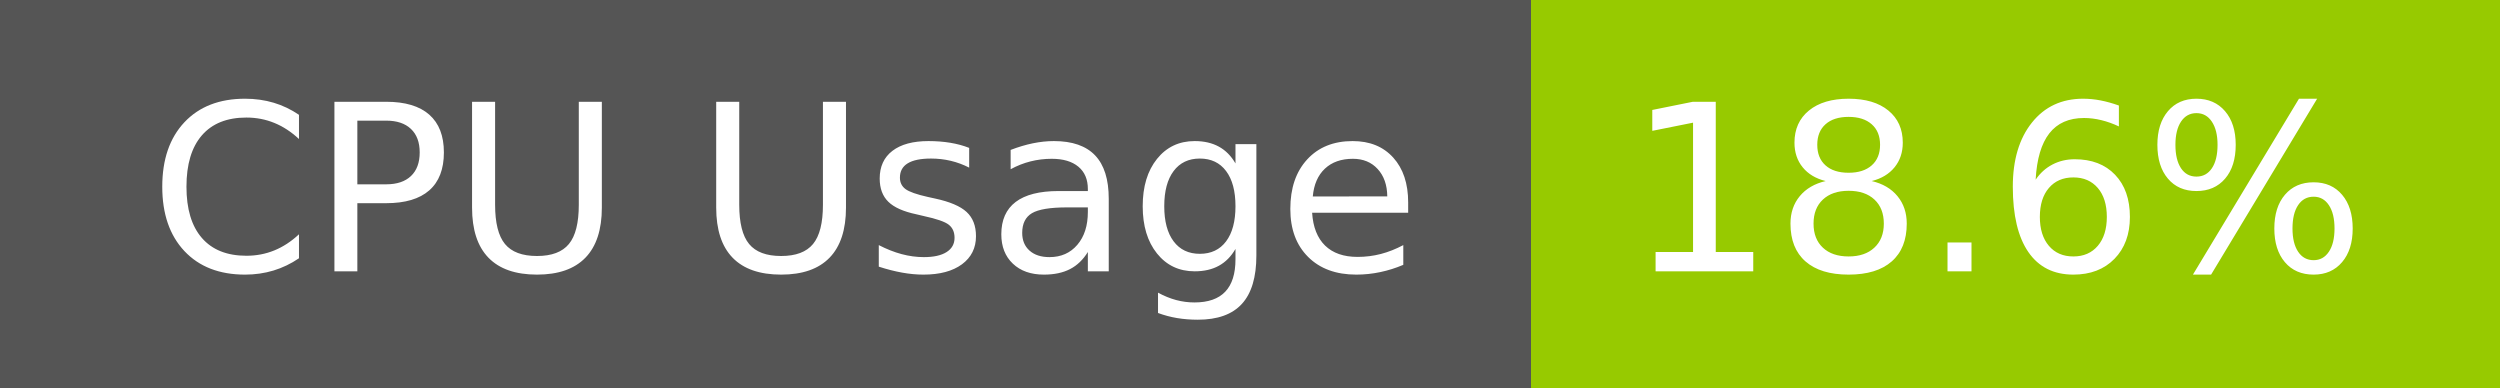
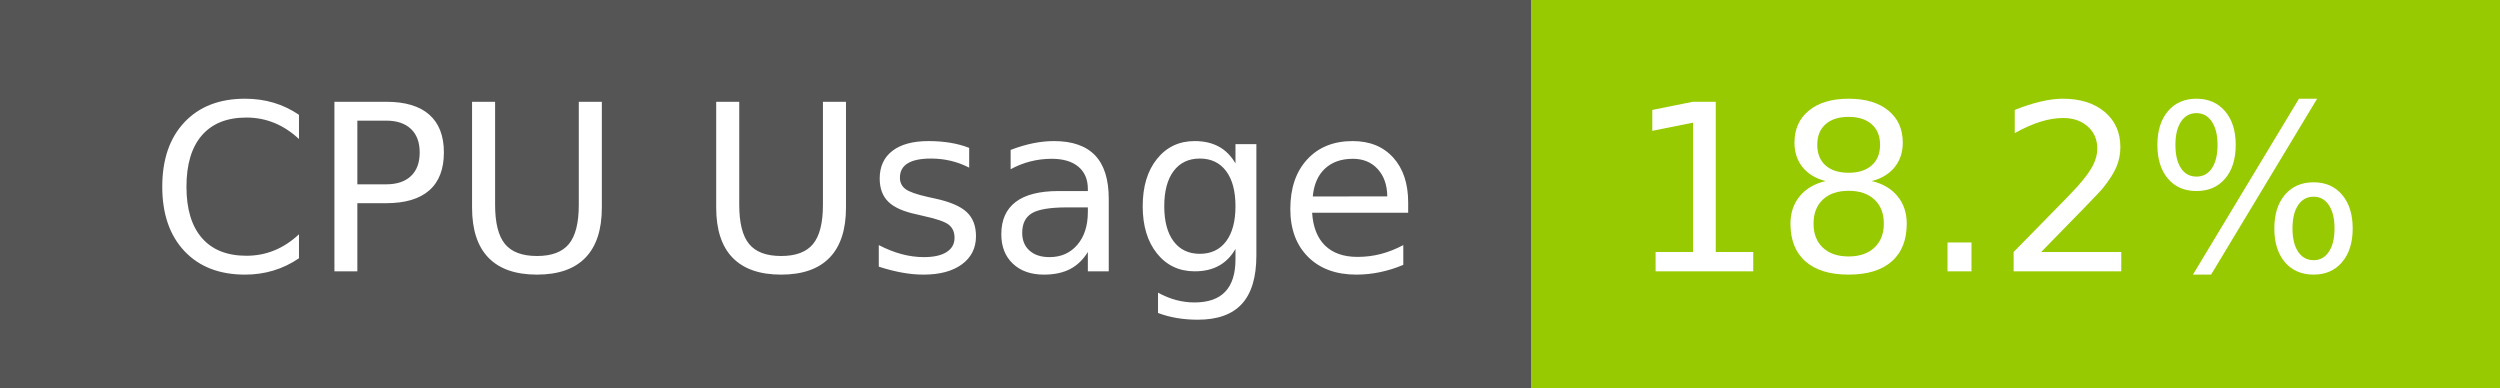
- <svg xmlns="http://www.w3.org/2000/svg" width="129" height="20" role="img" aria-label="CPU Usage: 18.6%">
+ <svg xmlns="http://www.w3.org/2000/svg" width="129" height="20" role="img" aria-label="CPU Usage: 18.2%">
  <g shape-rendering="crispEdges">
    <rect width="79" height="20" fill="#555" />
    <rect x="79" width="50" height="20" fill="#97ca00" />
  </g>
  <g fill="#fff" text-anchor="middle" font-family="Verdana,Geneva,DejaVu Sans,sans-serif" text-rendering="geometricPrecision" font-size="120">
    <text x="405" y="140" transform="scale(.1)" fill="#fff" textLength="665">CPU Usage</text>
-     <text x="1030" y="140" transform="scale(.1)" fill="#fff" textLength="390">18.6%</text>
+     <text x="1030" y="140" transform="scale(.1)" fill="#fff" textLength="390">18.2%</text>
  </g>
</svg>
